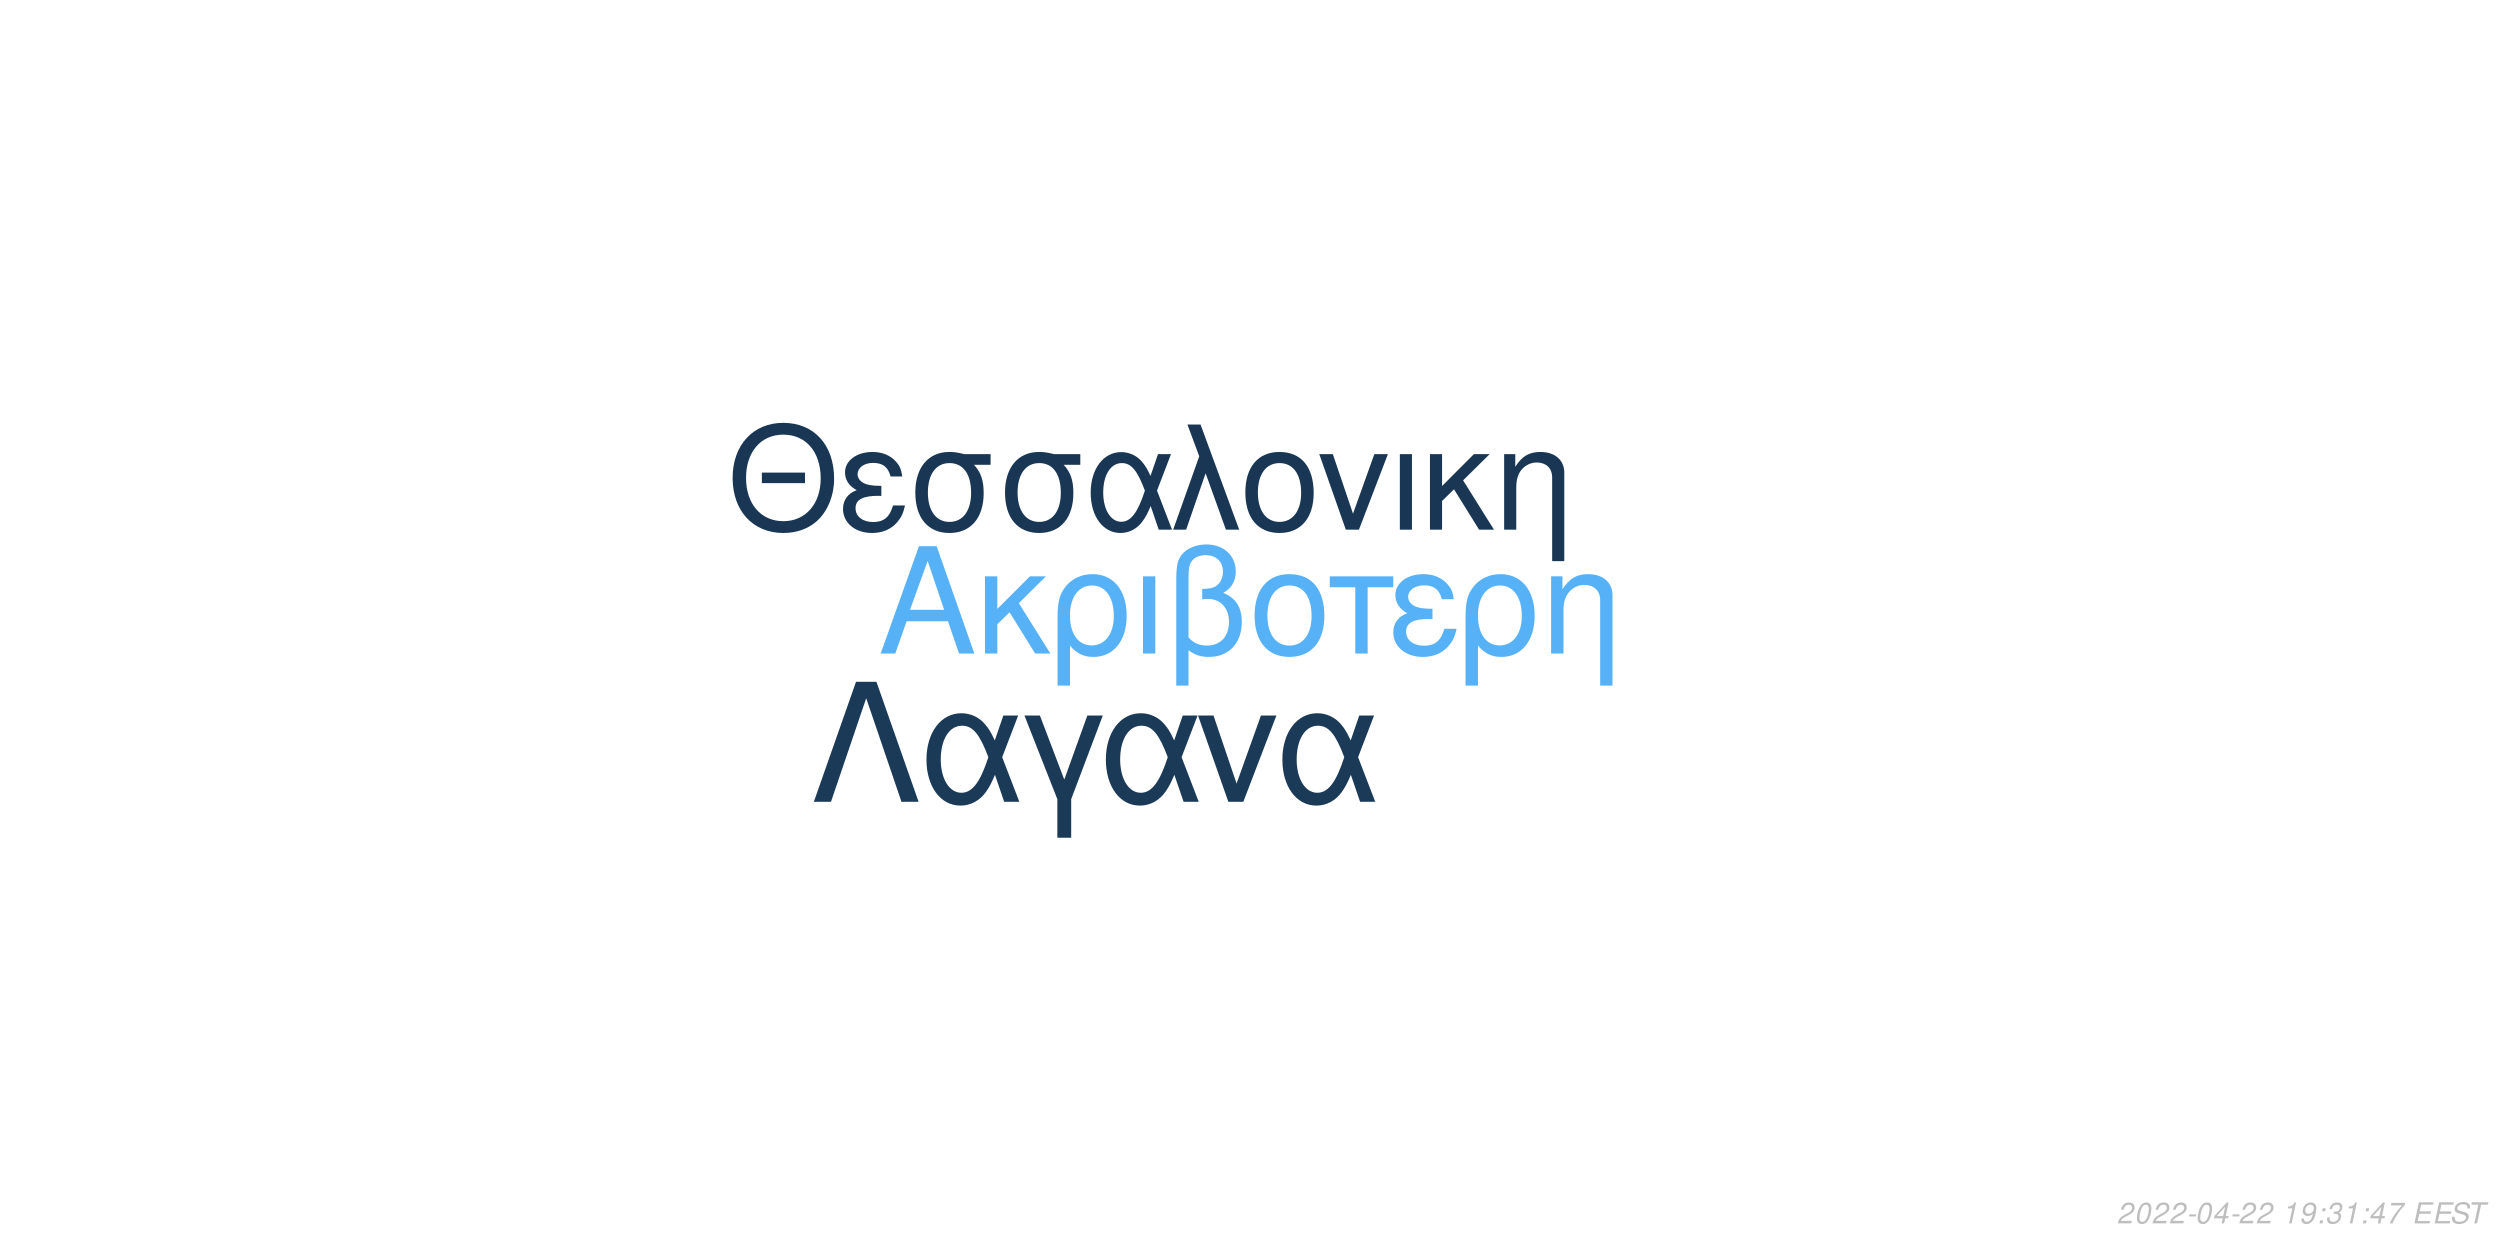
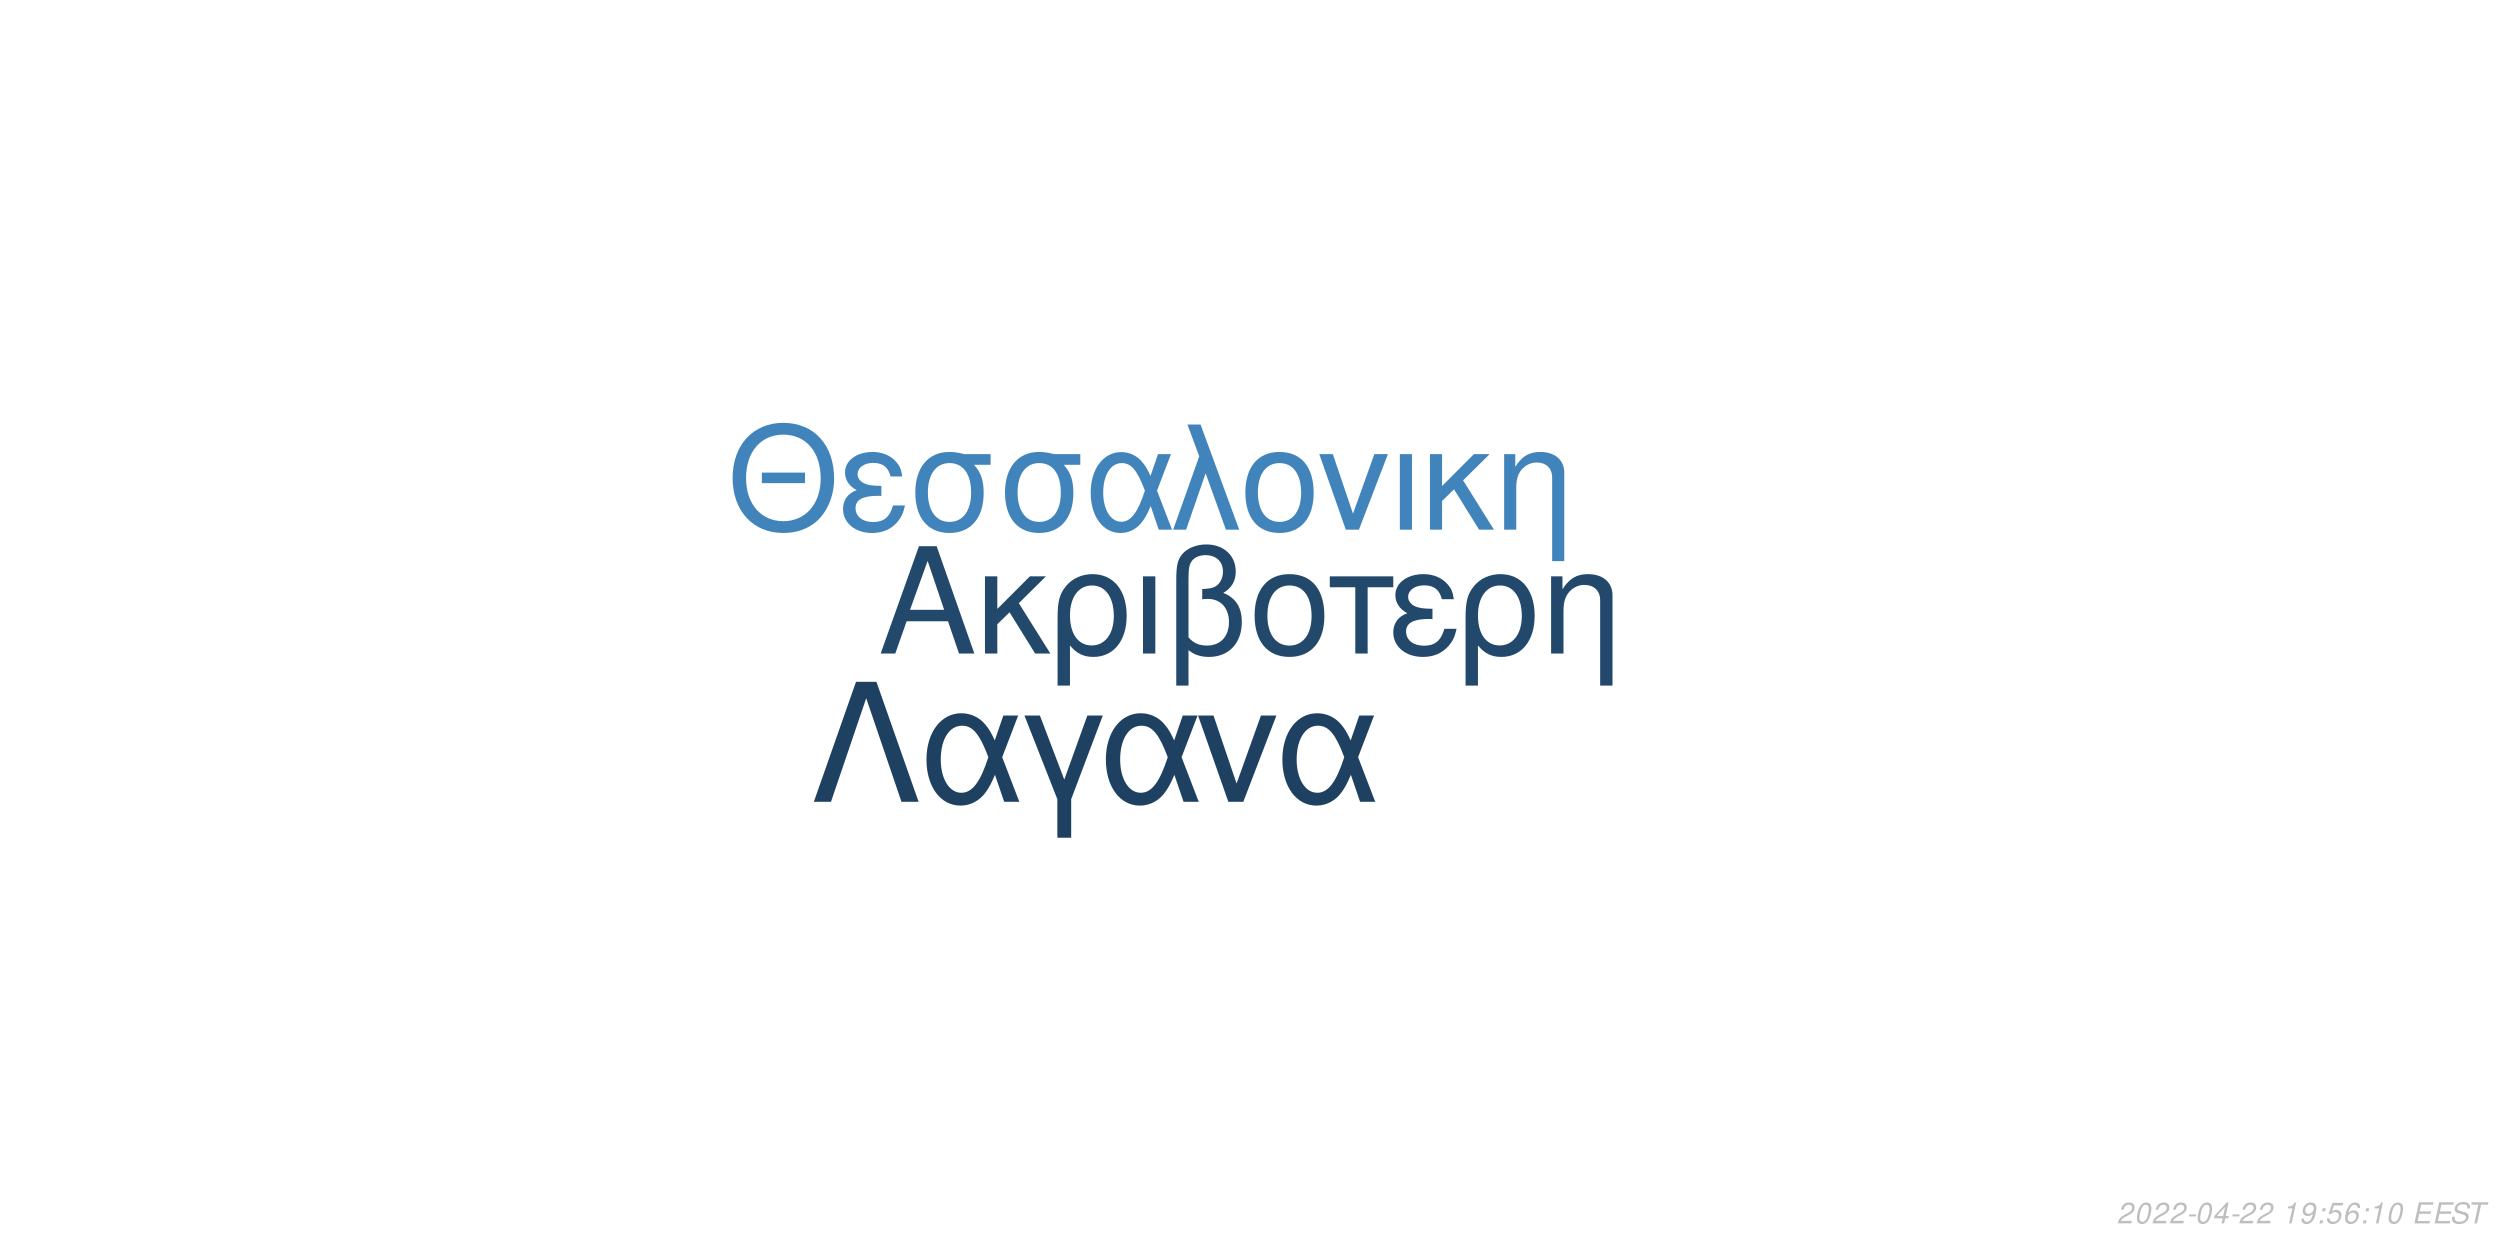
<svg xmlns="http://www.w3.org/2000/svg" xmlns:xlink="http://www.w3.org/1999/xlink" width="864pt" height="432pt" viewBox="0 0 864 432" version="1.1">
  <defs>
    <g>
      <symbol overflow="visible" id="glyph0-0">
        <path style="stroke:none;" d="" />
      </symbol>
      <symbol overflow="visible" id="glyph0-1">
        <path style="stroke:none;" d="M 24.125 -11.141 L 27.938 0 L 33.234 0 L 20.203 -37.094 L 14.094 -37.094 L 0.859 0 L 5.906 0 L 9.828 -11.141 Z M 22.797 -15.109 L 11 -15.109 L 17.094 -32.016 Z M 22.797 -15.109 " />
      </symbol>
      <symbol overflow="visible" id="glyph0-2">
        <path style="stroke:none;" d="M 7.172 -15.422 L 7.172 -26.672 L 2.906 -26.672 L 2.906 0 L 7.172 0 L 7.172 -10.125 L 11.406 -14.25 L 20.25 0 L 25.5 0 L 14.609 -17.406 L 23.969 -26.672 L 18.422 -26.672 Z M 7.172 -15.422 " />
      </symbol>
      <symbol overflow="visible" id="glyph0-3">
        <path style="stroke:none;" d="M 3 11.094 L 7.281 11.094 L 7.281 -2.797 C 9.516 -0.047 11.953 1.172 15.375 1.172 C 22.344 1.172 26.875 -4.422 26.875 -13.031 C 26.875 -21.891 22.297 -27.438 15.062 -27.438 C 11.297 -27.438 7.984 -25.906 5.797 -23.156 C 3.672 -20.516 3 -17.969 3 -12.359 Z M 14.906 -23.516 C 19.547 -23.516 22.438 -19.438 22.438 -12.922 C 22.438 -6.812 19.391 -2.797 14.812 -2.797 C 10.172 -2.797 7.281 -6.766 7.281 -13.125 C 7.281 -19.484 10.234 -23.516 14.906 -23.516 Z M 14.906 -23.516 " />
      </symbol>
      <symbol overflow="visible" id="glyph0-4">
        <path style="stroke:none;" d="M 3.516 0 L 7.781 0 L 7.781 -26.672 L 3.516 -26.672 Z M 3.516 0 " />
      </symbol>
      <symbol overflow="visible" id="glyph0-5">
        <path style="stroke:none;" d="M 4.016 11.094 L 8.25 11.094 L 8.25 -1.172 C 10.172 0.406 12.422 1.172 15.312 1.172 C 22.188 1.172 26.672 -3.609 26.672 -10.891 C 26.672 -15.984 24.578 -19.234 20.25 -20.969 C 23.109 -22.547 24.578 -25.031 24.578 -28.344 C 24.578 -33.844 20.406 -37.703 14.453 -37.703 C 10.938 -37.703 7.734 -36.391 6 -34.25 C 4.484 -32.422 4.016 -30.328 4.016 -25.391 Z M 8.25 -25.656 C 8.25 -29.359 8.5 -30.844 9.469 -32.062 C 10.375 -33.281 12.156 -34 14.094 -34 C 17.812 -34 20.156 -31.812 20.156 -28.297 C 20.156 -25.953 18.984 -23.812 17.297 -23.047 C 16.281 -22.547 15.469 -22.438 12.984 -22.297 L 12.984 -18.781 C 13.734 -18.828 14.344 -18.875 14.969 -18.875 C 19.344 -18.875 22.234 -15.719 22.234 -10.891 C 22.234 -5.906 19.281 -2.75 14.656 -2.75 C 11.953 -2.75 9.922 -3.609 8.25 -5.594 Z M 8.25 -25.656 " />
      </symbol>
      <symbol overflow="visible" id="glyph0-6">
        <path style="stroke:none;" d="M 14.094 -27.438 C 6.562 -27.438 2.094 -22.094 2.094 -13.125 C 2.094 -4.125 6.562 1.172 14.141 1.172 C 21.672 1.172 26.203 -4.172 26.203 -12.922 C 26.203 -22.188 21.828 -27.438 14.094 -27.438 Z M 14.141 -23.516 C 18.938 -23.516 21.781 -19.594 21.781 -12.984 C 21.781 -6.672 18.828 -2.75 14.141 -2.75 C 9.422 -2.75 6.516 -6.672 6.516 -13.125 C 6.516 -19.594 9.422 -23.516 14.141 -23.516 Z M 14.141 -23.516 " />
      </symbol>
      <symbol overflow="visible" id="glyph0-7">
        <path style="stroke:none;" d="M 7.891 0 L 12.156 0 L 12.156 -22.906 L 21.016 -22.906 L 21.016 -26.672 L -0.922 -26.672 L -0.922 -22.906 L 7.891 -22.906 Z M 7.891 0 " />
      </symbol>
      <symbol overflow="visible" id="glyph0-8">
        <path style="stroke:none;" d="M 14.562 -15.469 C 11.344 -15.469 9.562 -15.781 8.297 -16.438 C 6.922 -17.203 6.156 -18.328 6.156 -19.547 C 6.156 -21.891 8.453 -23.562 11.656 -23.562 C 15.062 -23.562 16.953 -22.094 17.812 -18.781 L 21.938 -18.781 C 21.578 -21.266 21.062 -22.5 19.797 -23.922 C 17.812 -26.203 14.906 -27.438 11.453 -27.438 C 5.797 -27.438 1.734 -24.375 1.734 -20.203 C 1.734 -17.609 3.156 -15.375 5.859 -13.938 C 2.797 -12.875 1.016 -10.484 1.016 -7.328 C 1.016 -2.391 5.297 1.172 11.25 1.172 C 14.969 1.172 17.906 -0.109 20.156 -2.641 C 21.578 -4.328 22.297 -5.797 22.906 -8.547 L 18.672 -8.547 C 17.5 -4.422 15.422 -2.703 11.609 -2.703 C 7.938 -2.703 5.438 -4.688 5.438 -7.578 C 5.438 -10.578 7.938 -11.953 13.484 -11.953 C 13.641 -11.953 14.094 -11.953 14.562 -11.906 Z M 14.562 -15.469 " />
      </symbol>
      <symbol overflow="visible" id="glyph0-9">
        <path style="stroke:none;" d="M 3.562 -26.672 L 3.562 0 L 7.844 0 L 7.844 -14.703 C 7.844 -17.906 8.5 -19.891 10.031 -21.531 C 11.406 -22.953 13.188 -23.719 15.062 -23.719 C 18.375 -23.719 20.516 -21.672 20.516 -18.469 L 20.516 11.094 L 24.781 11.094 L 24.781 -20.156 C 24.781 -24.578 21.469 -27.438 16.328 -27.438 C 12.359 -27.438 9.828 -25.906 7.484 -22.188 L 7.484 -26.672 Z M 3.562 -26.672 " />
      </symbol>
      <symbol overflow="visible" id="glyph1-0">
        <path style="stroke:none;" d="" />
      </symbol>
      <symbol overflow="visible" id="glyph1-1">
        <path style="stroke:none;" d="M 26.859 -19.734 L 11.953 -19.734 L 11.953 -16.094 L 26.859 -16.094 Z M 19.328 -36.922 C 8.922 -36.922 1.844 -29.25 1.844 -17.891 C 1.844 -6.484 8.875 1.141 19.391 1.141 C 23.812 1.141 27.703 -0.203 30.641 -2.688 C 34.578 -6.031 36.922 -11.656 36.922 -17.594 C 36.922 -29.297 30 -36.922 19.328 -36.922 Z M 19.328 -32.844 C 27.203 -32.844 32.281 -26.906 32.281 -17.688 C 32.281 -8.922 27.062 -2.938 19.391 -2.938 C 11.609 -2.938 6.484 -8.922 6.484 -17.891 C 6.484 -26.859 11.609 -32.844 19.328 -32.844 Z M 19.328 -32.844 " />
      </symbol>
      <symbol overflow="visible" id="glyph1-2">
        <path style="stroke:none;" d="M 14.25 -15.141 C 11.109 -15.141 9.375 -15.453 8.125 -16.094 C 6.781 -16.844 6.031 -17.938 6.031 -19.141 C 6.031 -21.422 8.266 -23.078 11.406 -23.078 C 14.75 -23.078 16.594 -21.625 17.438 -18.391 L 21.469 -18.391 C 21.125 -20.828 20.625 -22.031 19.391 -23.422 C 17.438 -25.656 14.594 -26.859 11.219 -26.859 C 5.688 -26.859 1.688 -23.875 1.688 -19.781 C 1.688 -17.234 3.094 -15.047 5.734 -13.656 C 2.734 -12.609 1 -10.266 1 -7.172 C 1 -2.344 5.188 1.141 11.016 1.141 C 14.656 1.141 17.547 -0.094 19.734 -2.594 C 21.125 -4.234 21.828 -5.688 22.422 -8.375 L 18.281 -8.375 C 17.141 -4.328 15.094 -2.641 11.359 -2.641 C 7.766 -2.641 5.328 -4.578 5.328 -7.422 C 5.328 -10.359 7.766 -11.703 13.203 -11.703 C 13.359 -11.703 13.797 -11.703 14.25 -11.656 Z M 14.25 -15.141 " />
      </symbol>
      <symbol overflow="visible" id="glyph1-3">
        <path style="stroke:none;" d="M 29 -26.109 L 19.938 -26.109 C 17.594 -26.703 16.438 -26.859 14.703 -26.859 C 7.469 -26.859 2.984 -21.469 2.984 -12.859 C 2.984 -4.031 7.375 1.141 14.797 1.141 C 22.172 1.141 26.609 -4.078 26.609 -12.656 C 26.609 -17.047 25.656 -19.828 23.266 -22.422 L 29 -22.422 Z M 14.797 -23.016 C 19.531 -23.016 22.266 -19.234 22.266 -12.75 C 22.266 -6.531 19.438 -2.688 14.797 -2.688 C 10.172 -2.688 7.328 -6.531 7.328 -12.859 C 7.328 -19.188 10.172 -23.016 14.797 -23.016 Z M 14.797 -23.016 " />
      </symbol>
      <symbol overflow="visible" id="glyph1-4">
        <path style="stroke:none;" d="M 29.344 -26.109 L 24.859 -26.109 L 22.266 -18.578 C 21.125 -21.031 20.484 -22.125 19.328 -23.469 C 17.547 -25.609 14.906 -26.812 12.156 -26.812 C 5.984 -26.812 1.594 -20.984 1.594 -12.812 C 1.594 -4.578 5.828 1.141 11.906 1.141 C 14.953 1.141 17.734 -0.344 19.625 -3.047 C 20.672 -4.531 21.281 -5.688 22.328 -8.172 L 25.109 0 L 29.703 0 L 24.516 -13.5 Z M 20.328 -13.5 C 17.891 -5.922 15.453 -2.734 12.156 -2.734 C 8.516 -2.734 5.922 -6.922 5.922 -12.812 C 5.922 -18.938 8.516 -23.016 12.359 -23.016 C 15.594 -23.016 17.688 -20.531 20.328 -13.5 Z M 20.328 -13.5 " />
      </symbol>
      <symbol overflow="visible" id="glyph1-5">
        <path style="stroke:none;" d="M 1.094 0 L 5.578 0 L 12.312 -19.484 L 19.328 0 L 23.922 0 L 10.562 -36.328 L 6.031 -36.328 L 10.109 -25.359 Z M 1.094 0 " />
      </symbol>
      <symbol overflow="visible" id="glyph1-6">
        <path style="stroke:none;" d="M 13.797 -26.859 C 6.422 -26.859 2.047 -21.625 2.047 -12.859 C 2.047 -4.031 6.422 1.141 13.859 1.141 C 21.234 1.141 25.656 -4.078 25.656 -12.656 C 25.656 -21.719 21.375 -26.859 13.797 -26.859 Z M 13.859 -23.016 C 18.531 -23.016 21.328 -19.188 21.328 -12.703 C 21.328 -6.531 18.438 -2.688 13.859 -2.688 C 9.219 -2.688 6.375 -6.531 6.375 -12.859 C 6.375 -19.188 9.219 -23.016 13.859 -23.016 Z M 13.859 -23.016 " />
      </symbol>
      <symbol overflow="visible" id="glyph1-7">
        <path style="stroke:none;" d="M 14.297 0 L 24.312 -26.109 L 19.625 -26.109 L 12.25 -5.531 L 5.281 -26.109 L 0.594 -26.109 L 9.766 0 Z M 14.297 0 " />
      </symbol>
      <symbol overflow="visible" id="glyph1-8">
        <path style="stroke:none;" d="M 3.438 0 L 7.625 0 L 7.625 -26.109 L 3.438 -26.109 Z M 3.438 0 " />
      </symbol>
      <symbol overflow="visible" id="glyph1-9">
        <path style="stroke:none;" d="M 7.031 -15.094 L 7.031 -26.109 L 2.844 -26.109 L 2.844 0 L 7.031 0 L 7.031 -9.922 L 11.156 -13.953 L 19.828 0 L 24.969 0 L 14.297 -17.047 L 23.469 -26.109 L 18.031 -26.109 Z M 7.031 -15.094 " />
      </symbol>
      <symbol overflow="visible" id="glyph1-10">
        <path style="stroke:none;" d="M 3.484 -26.109 L 3.484 0 L 7.672 0 L 7.672 -14.406 C 7.672 -17.547 8.328 -19.484 9.812 -21.078 C 11.156 -22.469 12.906 -23.219 14.75 -23.219 C 17.984 -23.219 20.078 -21.234 20.078 -18.094 L 20.078 10.859 L 24.266 10.859 L 24.266 -19.734 C 24.266 -24.062 21.031 -26.859 16 -26.859 C 12.109 -26.859 9.609 -25.359 7.328 -21.719 L 7.328 -26.109 Z M 3.484 -26.109 " />
      </symbol>
      <symbol overflow="visible" id="glyph2-0">
        <path style="stroke:none;" d="" />
      </symbol>
      <symbol overflow="visible" id="glyph2-1">
        <path style="stroke:none;" d="M 22.531 -41.484 L 15.484 -41.484 L 0.906 0 L 6.828 0 L 19 -35.797 L 31.188 0 L 37.109 0 Z M 22.531 -41.484 " />
      </symbol>
      <symbol overflow="visible" id="glyph2-2">
        <path style="stroke:none;" d="M 33.516 -29.812 L 28.391 -29.812 L 25.438 -21.219 C 24.125 -24.016 23.391 -25.266 22.078 -26.797 C 20.031 -29.25 17.016 -30.609 13.891 -30.609 C 6.828 -30.609 1.828 -23.953 1.828 -14.625 C 1.828 -5.234 6.656 1.312 13.594 1.312 C 17.078 1.312 20.266 -0.391 22.422 -3.469 C 23.609 -5.172 24.297 -6.484 25.5 -9.328 L 28.688 0 L 33.922 0 L 28 -15.422 Z M 23.219 -15.422 C 20.422 -6.766 17.641 -3.125 13.891 -3.125 C 9.734 -3.125 6.766 -7.906 6.766 -14.625 C 6.766 -21.625 9.734 -26.297 14.109 -26.297 C 17.812 -26.297 20.203 -23.453 23.219 -15.422 Z M 23.219 -15.422 " />
      </symbol>
      <symbol overflow="visible" id="glyph2-3">
        <path style="stroke:none;" d="M 12.062 12.406 L 16.844 12.406 L 16.844 -0.906 L 27.766 -29.812 L 22.422 -29.812 L 14.453 -7.688 L 6.031 -29.812 L 0.688 -29.812 L 12.062 -0.906 Z M 12.062 12.406 " />
      </symbol>
      <symbol overflow="visible" id="glyph2-4">
        <path style="stroke:none;" d="M 16.328 0 L 27.766 -29.812 L 22.422 -29.812 L 14 -6.312 L 6.031 -29.812 L 0.688 -29.812 L 11.156 0 Z M 16.328 0 " />
      </symbol>
      <symbol overflow="visible" id="glyph3-0">
        <path style="stroke:none;" d="" />
      </symbol>
      <symbol overflow="visible" id="glyph3-1">
        <path style="stroke:none;" d="M 5.234 -0.875 L 1.469 -0.875 C 1.641 -1.375 2.203 -1.891 3.109 -2.344 L 4.234 -2.938 C 5.562 -3.625 6.219 -4.469 6.219 -5.484 C 6.219 -5.938 6.062 -6.359 5.797 -6.656 C 5.469 -7.047 4.984 -7.234 4.312 -7.234 C 2.766 -7.234 1.891 -6.453 1.484 -4.734 L 2.375 -4.734 C 2.484 -5.188 2.609 -5.484 2.797 -5.75 C 3.094 -6.203 3.609 -6.453 4.188 -6.453 C 4.891 -6.453 5.344 -6.031 5.344 -5.375 C 5.344 -4.703 4.859 -4.094 4.016 -3.656 L 2.984 -3.125 C 1.234 -2.188 0.797 -1.656 0.344 -0.016 L 5.047 -0.016 Z M 5.234 -0.875 " />
      </symbol>
      <symbol overflow="visible" id="glyph3-2">
        <path style="stroke:none;" d="M 4.203 -7.234 C 3.375 -7.234 2.688 -6.812 2.125 -5.984 C 1.484 -5.047 0.984 -3.188 0.984 -1.734 C 0.984 -1.109 1.172 -0.562 1.484 -0.266 C 1.797 0.047 2.281 0.234 2.766 0.234 C 3.625 0.234 4.281 -0.156 4.859 -1.016 C 5.516 -1.953 6 -3.797 6 -5.266 C 6 -6.5 5.328 -7.234 4.203 -7.234 Z M 4.094 -6.453 C 4.734 -6.453 5.125 -5.984 5.125 -5.156 C 5.125 -4.203 4.781 -2.625 4.406 -1.812 C 3.984 -0.938 3.516 -0.547 2.875 -0.547 C 2.25 -0.547 1.875 -1.031 1.875 -1.828 C 1.875 -2.797 2.203 -4.344 2.594 -5.203 C 2.984 -6.047 3.453 -6.453 4.094 -6.453 Z M 4.094 -6.453 " />
      </symbol>
      <symbol overflow="visible" id="glyph3-3">
        <path style="stroke:none;" d="M 3.516 -3.125 L 1.125 -3.125 L 0.969 -2.406 L 3.359 -2.406 Z M 3.516 -3.125 " />
      </symbol>
      <symbol overflow="visible" id="glyph3-4">
        <path style="stroke:none;" d="M 3.625 -1.75 L 3.266 0 L 4.141 0 L 4.516 -1.75 L 5.562 -1.75 L 5.734 -2.531 L 4.688 -2.531 L 5.688 -7.234 L 5.016 -7.234 L 0.844 -2.672 L 0.641 -1.75 Z M 3.797 -2.531 L 1.594 -2.531 L 4.469 -5.703 Z M 3.797 -2.531 " />
      </symbol>
      <symbol overflow="visible" id="glyph3-5">
        <path style="stroke:none;" d="" />
      </symbol>
      <symbol overflow="visible" id="glyph3-6">
        <path style="stroke:none;" d="M 3.703 -5.188 L 2.594 0 L 3.469 0 L 5.016 -7.234 L 4.438 -7.234 C 3.906 -6.156 3.688 -6.016 2.234 -5.812 L 2.109 -5.188 Z M 3.703 -5.188 " />
      </symbol>
      <symbol overflow="visible" id="glyph3-7">
        <path style="stroke:none;" d="M 0.844 -1.656 C 0.844 -1.547 0.844 -1.438 0.844 -1.375 C 0.844 -0.406 1.531 0.234 2.578 0.234 C 3.203 0.234 3.766 0.016 4.297 -0.438 C 4.938 -1 5.312 -1.656 5.594 -2.719 C 5.844 -3.672 6.016 -4.766 6.016 -5.375 C 6.016 -5.844 5.844 -6.328 5.547 -6.656 C 5.203 -7.031 4.703 -7.234 4.062 -7.234 C 2.516 -7.234 1.297 -5.938 1.297 -4.266 C 1.297 -3.203 1.984 -2.547 3.047 -2.547 C 3.484 -2.547 3.953 -2.672 4.281 -2.891 C 4.406 -2.984 4.547 -3.078 4.828 -3.344 C 4.438 -1.484 3.703 -0.547 2.703 -0.547 C 2.109 -0.547 1.719 -0.938 1.719 -1.547 L 1.719 -1.656 Z M 3.953 -6.453 C 4.625 -6.453 5.141 -5.953 5.141 -5.281 C 5.141 -4.188 4.312 -3.312 3.297 -3.312 C 2.594 -3.312 2.172 -3.734 2.172 -4.453 C 2.172 -5.562 2.984 -6.453 3.953 -6.453 Z M 3.953 -6.453 " />
      </symbol>
      <symbol overflow="visible" id="glyph3-8">
        <path style="stroke:none;" d="M 2.359 -1.031 L 1.312 -1.031 L 1.094 0 L 2.141 0 Z M 3.266 -5.234 L 2.219 -5.234 L 2 -4.203 L 3.047 -4.203 Z M 3.266 -5.234 " />
      </symbol>
      <symbol overflow="visible" id="glyph3-9">
-         <path style="stroke:none;" d="M 2.922 -3.312 C 3.125 -3.344 3.234 -3.344 3.375 -3.344 C 4.203 -3.344 4.688 -3 4.688 -2.406 C 4.688 -1.312 3.906 -0.547 2.781 -0.547 C 2.047 -0.547 1.594 -0.938 1.594 -1.562 C 1.594 -1.719 1.609 -1.844 1.656 -2.094 L 0.766 -2.094 C 0.734 -1.797 0.719 -1.641 0.719 -1.469 C 0.719 -0.375 1.406 0.234 2.641 0.234 C 3.547 0.234 4.297 -0.078 4.812 -0.656 C 5.266 -1.156 5.562 -1.875 5.562 -2.547 C 5.562 -3.125 5.344 -3.453 4.797 -3.734 C 5.641 -4.234 6.016 -4.844 6.016 -5.734 C 6.016 -6.656 5.312 -7.234 4.203 -7.234 C 3.375 -7.234 2.672 -6.938 2.188 -6.375 C 1.891 -6.031 1.703 -5.641 1.516 -4.906 L 2.391 -4.906 C 2.5 -5.359 2.594 -5.594 2.734 -5.812 C 3.047 -6.234 3.516 -6.453 4.078 -6.453 C 4.734 -6.453 5.141 -6.125 5.141 -5.578 C 5.141 -5.188 5.016 -4.797 4.797 -4.547 C 4.516 -4.234 4 -4.062 3.266 -4.062 L 3.078 -4.062 Z M 2.922 -3.312 " />
+         <path style="stroke:none;" d="M 6.297 -7.094 L 2.594 -7.094 L 1.234 -3.234 L 2.047 -3.234 C 2.656 -3.766 2.938 -3.906 3.531 -3.906 C 4.328 -3.906 4.797 -3.453 4.797 -2.688 C 4.797 -1.438 3.969 -0.547 2.828 -0.547 C 2.031 -0.547 1.609 -0.938 1.578 -1.734 L 0.703 -1.734 L 0.703 -1.516 C 0.703 -0.938 0.844 -0.547 1.188 -0.266 C 1.562 0.062 2.078 0.234 2.703 0.234 C 3.656 0.234 4.391 -0.156 4.984 -0.922 C 5.422 -1.5 5.672 -2.234 5.672 -2.953 C 5.672 -4 4.938 -4.672 3.812 -4.672 C 3.328 -4.672 2.906 -4.547 2.406 -4.234 L 3.109 -6.219 L 6.109 -6.219 Z M 6.297 -7.094 " />
      </symbol>
      <symbol overflow="visible" id="glyph3-10">
-         <path style="stroke:none;" d="M 6.703 -7.094 L 1.953 -7.094 L 1.766 -6.219 L 5.594 -6.219 C 3.344 -3.688 2.266 -2.109 1.375 0 L 2.344 0 C 3.031 -1.906 4.828 -4.594 6.547 -6.281 Z M 6.703 -7.094 " />
+         <path style="stroke:none;" d="M 6.125 -5.344 L 6.141 -5.625 C 6.141 -6.609 5.453 -7.234 4.391 -7.234 C 3.438 -7.234 2.641 -6.719 2.016 -5.703 C 1.422 -4.781 0.938 -2.953 0.938 -1.688 C 0.938 -0.516 1.688 0.234 2.859 0.234 C 3.703 0.234 4.438 -0.156 5 -0.875 C 5.406 -1.422 5.672 -2.156 5.672 -2.766 C 5.672 -3.812 4.969 -4.5 3.906 -4.5 C 3.234 -4.5 2.672 -4.234 2.094 -3.625 C 2.406 -5.375 3.234 -6.453 4.25 -6.453 C 4.703 -6.453 5.062 -6.234 5.172 -5.844 C 5.203 -5.719 5.234 -5.578 5.25 -5.344 Z M 3.656 -3.734 C 4.344 -3.734 4.797 -3.281 4.797 -2.625 C 4.797 -1.469 3.984 -0.547 2.984 -0.547 C 2.297 -0.547 1.812 -1.047 1.812 -1.766 C 1.812 -2.859 2.625 -3.734 3.656 -3.734 Z M 3.656 -3.734 " />
      </symbol>
      <symbol overflow="visible" id="glyph3-11">
        <path style="stroke:none;" d="M 2.547 -3.312 L 6.5 -3.312 L 6.688 -4.141 L 2.719 -4.141 L 3.219 -6.469 L 7.344 -6.469 L 7.516 -7.297 L 2.453 -7.297 L 0.906 0 L 6.125 0 L 6.297 -0.812 L 2.016 -0.812 Z M 2.547 -3.312 " />
      </symbol>
      <symbol overflow="visible" id="glyph3-12">
        <path style="stroke:none;" d="M 7.062 -5.156 C 7.125 -5.438 7.141 -5.562 7.141 -5.703 C 7.141 -6.156 6.938 -6.594 6.594 -6.891 C 6.188 -7.25 5.656 -7.406 4.875 -7.406 C 3.844 -7.406 3.047 -7.125 2.5 -6.562 C 2.094 -6.141 1.781 -5.438 1.781 -4.922 C 1.781 -4.297 2.219 -3.766 2.891 -3.562 L 4.594 -3.094 C 5.406 -2.859 5.734 -2.578 5.734 -2.094 C 5.734 -1.781 5.547 -1.406 5.266 -1.141 C 4.844 -0.766 4.266 -0.578 3.453 -0.578 C 2.328 -0.578 1.812 -0.984 1.812 -1.906 C 1.812 -2.047 1.812 -2.125 1.844 -2.312 L 0.984 -2.312 C 0.906 -2.062 0.891 -1.906 0.891 -1.688 C 0.891 -0.484 1.797 0.234 3.297 0.234 C 4.359 0.234 5.234 -0.062 5.812 -0.609 C 6.344 -1.078 6.688 -1.797 6.688 -2.375 C 6.688 -2.641 6.609 -2.906 6.453 -3.156 C 6.234 -3.5 5.938 -3.703 5.469 -3.828 L 3.75 -4.312 C 2.984 -4.547 2.734 -4.734 2.734 -5.188 C 2.734 -5.547 2.875 -5.844 3.188 -6.109 C 3.547 -6.438 4.031 -6.594 4.703 -6.594 C 5.266 -6.594 5.688 -6.484 5.906 -6.297 C 6.094 -6.125 6.219 -5.797 6.219 -5.516 C 6.219 -5.422 6.203 -5.344 6.188 -5.156 Z M 7.062 -5.156 " />
      </symbol>
      <symbol overflow="visible" id="glyph3-13">
        <path style="stroke:none;" d="M 4.938 -6.469 L 7.312 -6.469 L 7.484 -7.297 L 1.75 -7.297 L 1.578 -6.469 L 3.984 -6.469 L 2.609 0 L 3.547 0 Z M 4.938 -6.469 " />
      </symbol>
    </g>
  </defs>
  <g id="surface1">
    <rect x="0" y="0" width="864" height="432" style="fill:rgb(100%,100%,100%);fill-opacity:1;stroke:none;" />
-     <g style="fill:rgb(33.725%,69.412%,96.863%);fill-opacity:1;">
+     <g style="fill:rgb(13.333%,28.235%,41.961%);fill-opacity:1;">
      <use xlink:href="#glyph0-1" x="303.5" y="225.861" />
      <use xlink:href="#glyph0-2" x="337.5" y="225.861" />
      <use xlink:href="#glyph0-3" x="362.5" y="225.861" />
      <use xlink:href="#glyph0-4" x="391.5" y="225.861" />
      <use xlink:href="#glyph0-5" x="402.5" y="225.861" />
      <use xlink:href="#glyph0-6" x="431.5" y="225.861" />
      <use xlink:href="#glyph0-7" x="460.5" y="225.861" />
      <use xlink:href="#glyph0-8" x="480.5" y="225.861" />
      <use xlink:href="#glyph0-3" x="503.5" y="225.861" />
      <use xlink:href="#glyph0-9" x="532.5" y="225.861" />
    </g>
-     <g style="fill:rgb(9.804%,21.569%,32.941%);fill-opacity:1;">
+     <g style="fill:rgb(25.098%,51.765%,73.333%);fill-opacity:1;">
      <use xlink:href="#glyph1-1" x="251.348" y="183.058" />
      <use xlink:href="#glyph1-2" x="290.348" y="183.058" />
      <use xlink:href="#glyph1-3" x="313.348" y="183.058" />
      <use xlink:href="#glyph1-3" x="344.348" y="183.058" />
      <use xlink:href="#glyph1-4" x="375.348" y="183.058" />
      <use xlink:href="#glyph1-5" x="404.348" y="183.058" />
      <use xlink:href="#glyph1-6" x="428.348" y="183.058" />
      <use xlink:href="#glyph1-7" x="455.348" y="183.058" />
      <use xlink:href="#glyph1-8" x="480.348" y="183.058" />
      <use xlink:href="#glyph1-9" x="491.348" y="183.058" />
      <use xlink:href="#glyph1-10" x="516.348" y="183.058" />
    </g>
-     <g style="fill:rgb(10.588%,22.745%,34.118%);fill-opacity:1;">
+     <g style="fill:rgb(11.765%,25.49%,38.039%);fill-opacity:1;">
      <use xlink:href="#glyph2-1" x="280.359" y="277.105" />
      <use xlink:href="#glyph2-2" x="318.359" y="277.105" />
      <use xlink:href="#glyph2-3" x="353.359" y="277.105" />
      <use xlink:href="#glyph2-2" x="380.359" y="277.105" />
      <use xlink:href="#glyph2-4" x="413.359" y="277.105" />
      <use xlink:href="#glyph2-2" x="441.359" y="277.105" />
    </g>
    <g style="fill:rgb(74.51%,74.51%,74.51%);fill-opacity:1;">
      <use xlink:href="#glyph3-1" x="731.52" y="422.81" />
      <use xlink:href="#glyph3-2" x="737.52" y="422.81" />
      <use xlink:href="#glyph3-1" x="743.52" y="422.81" />
      <use xlink:href="#glyph3-1" x="749.52" y="422.81" />
      <use xlink:href="#glyph3-3" x="755.52" y="422.81" />
      <use xlink:href="#glyph3-2" x="758.52" y="422.81" />
      <use xlink:href="#glyph3-4" x="764.52" y="422.81" />
      <use xlink:href="#glyph3-3" x="770.52" y="422.81" />
      <use xlink:href="#glyph3-1" x="773.52" y="422.81" />
      <use xlink:href="#glyph3-1" x="779.52" y="422.81" />
      <use xlink:href="#glyph3-5" x="785.52" y="422.81" />
      <use xlink:href="#glyph3-6" x="788.52" y="422.81" />
      <use xlink:href="#glyph3-7" x="794.52" y="422.81" />
      <use xlink:href="#glyph3-8" x="800.52" y="422.81" />
      <use xlink:href="#glyph3-9" x="803.52" y="422.81" />
-       <use xlink:href="#glyph3-6" x="809.52" y="422.81" />
+       <use xlink:href="#glyph3-10" x="809.52" y="422.81" />
      <use xlink:href="#glyph3-8" x="815.52" y="422.81" />
-       <use xlink:href="#glyph3-4" x="818.52" y="422.81" />
-       <use xlink:href="#glyph3-10" x="824.52" y="422.81" />
+       <use xlink:href="#glyph3-6" x="818.52" y="422.81" />
+       <use xlink:href="#glyph3-2" x="824.52" y="422.81" />
      <use xlink:href="#glyph3-5" x="830.52" y="422.81" />
      <use xlink:href="#glyph3-11" x="833.52" y="422.81" />
      <use xlink:href="#glyph3-11" x="840.52" y="422.81" />
      <use xlink:href="#glyph3-12" x="846.52" y="422.81" />
      <use xlink:href="#glyph3-13" x="852.52" y="422.81" />
    </g>
  </g>
</svg>
